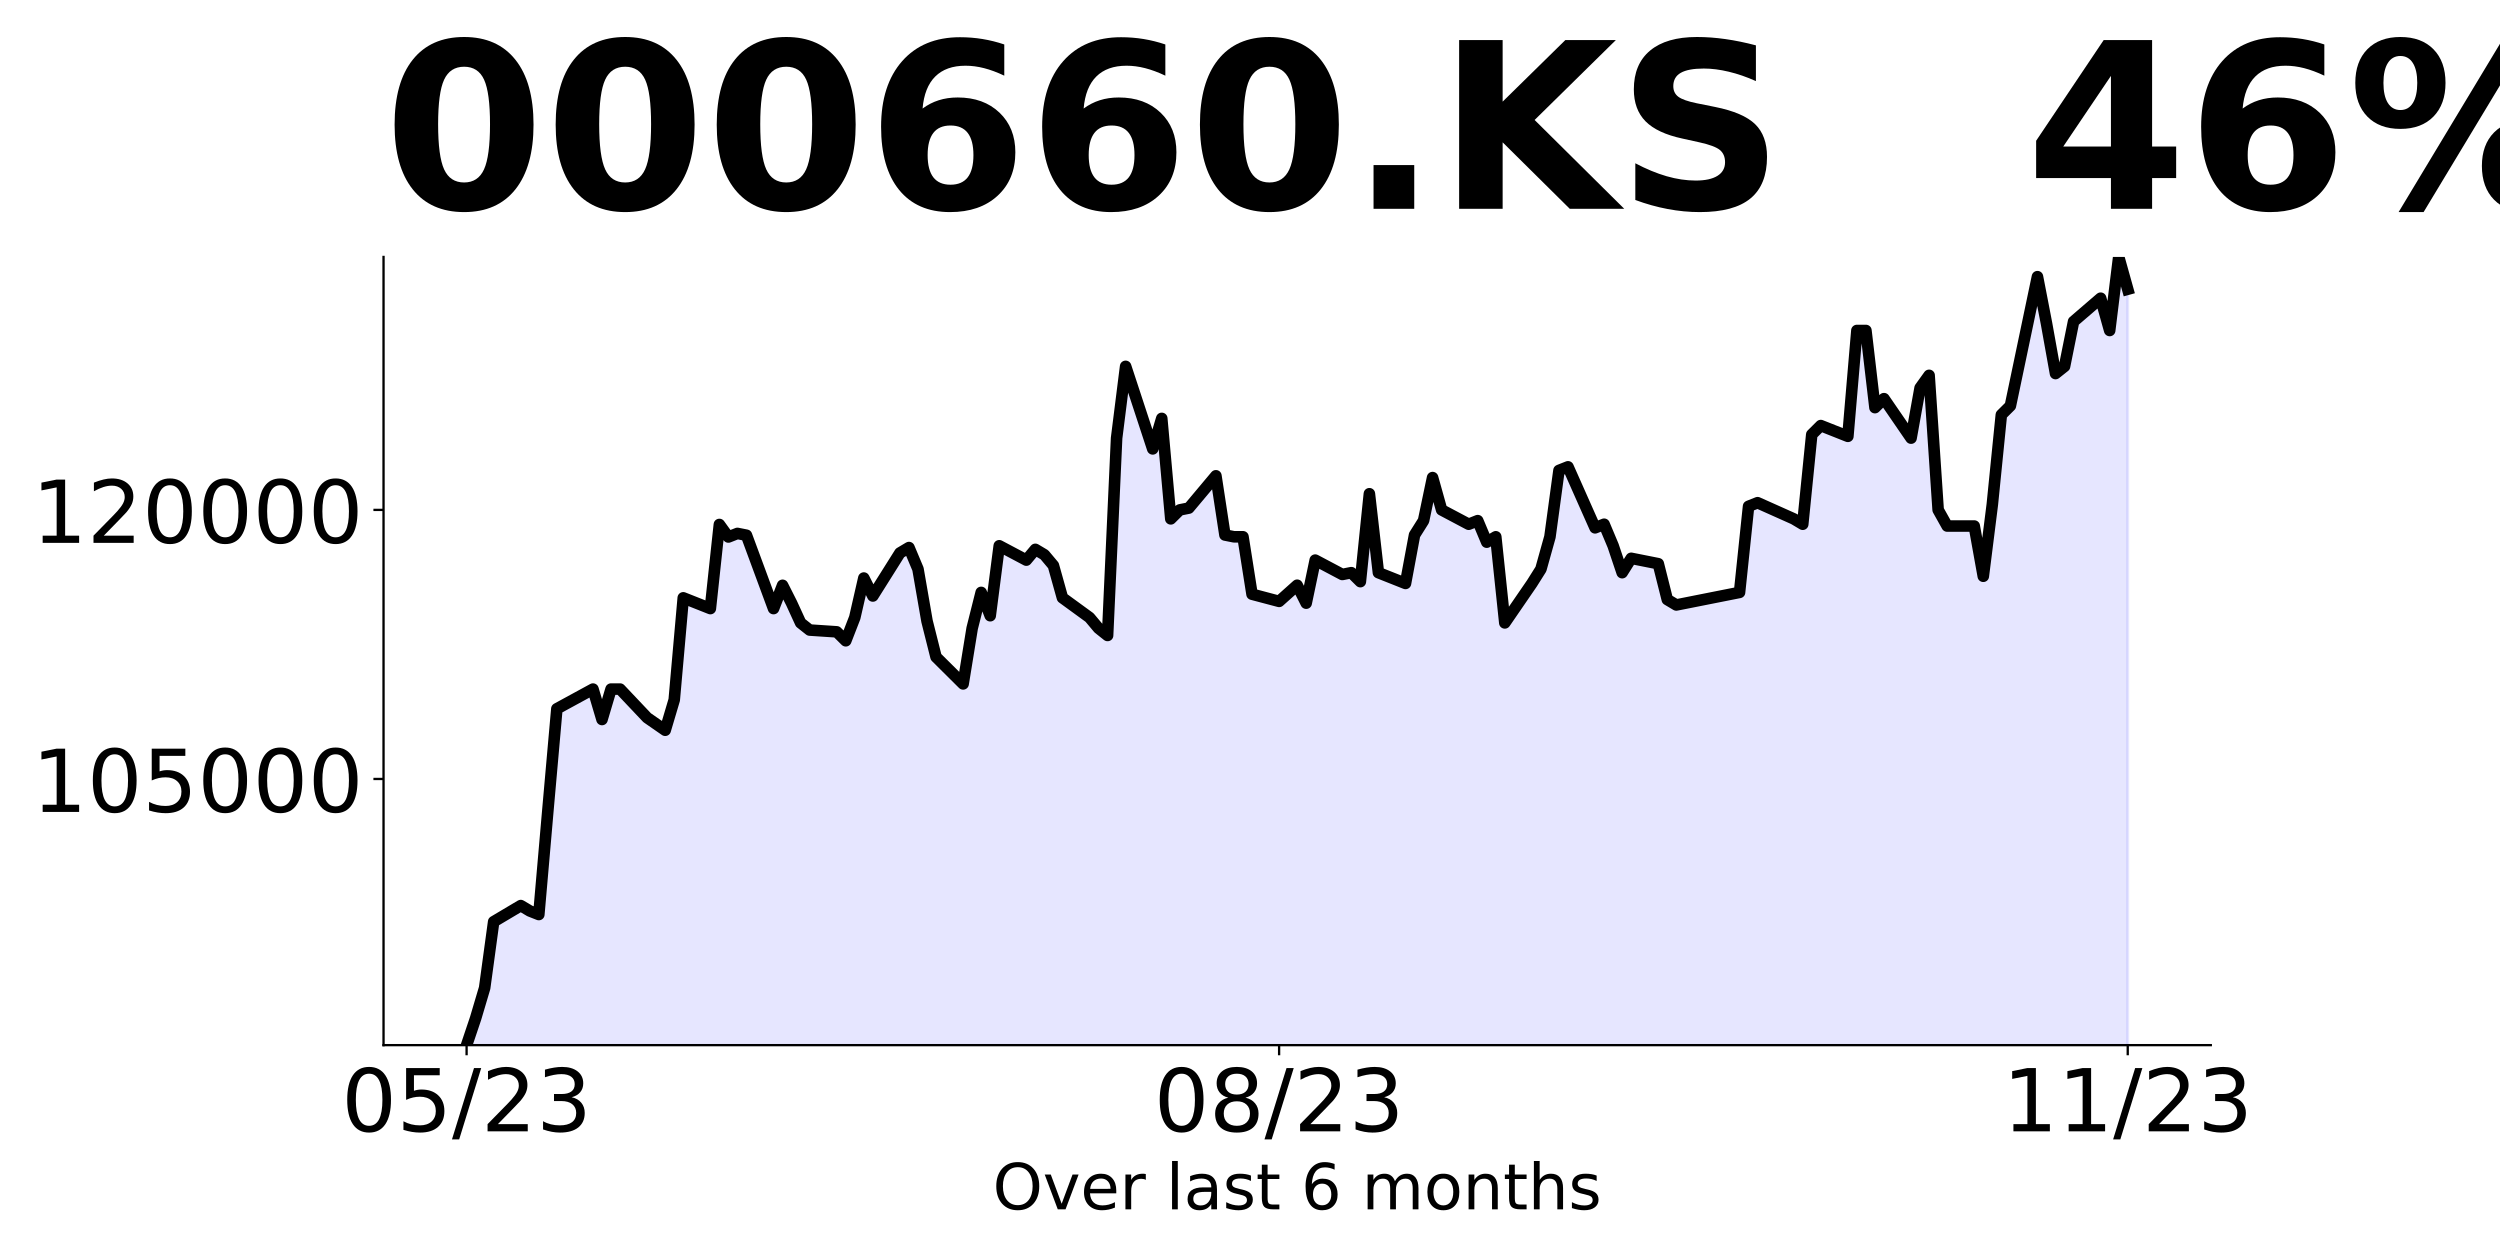
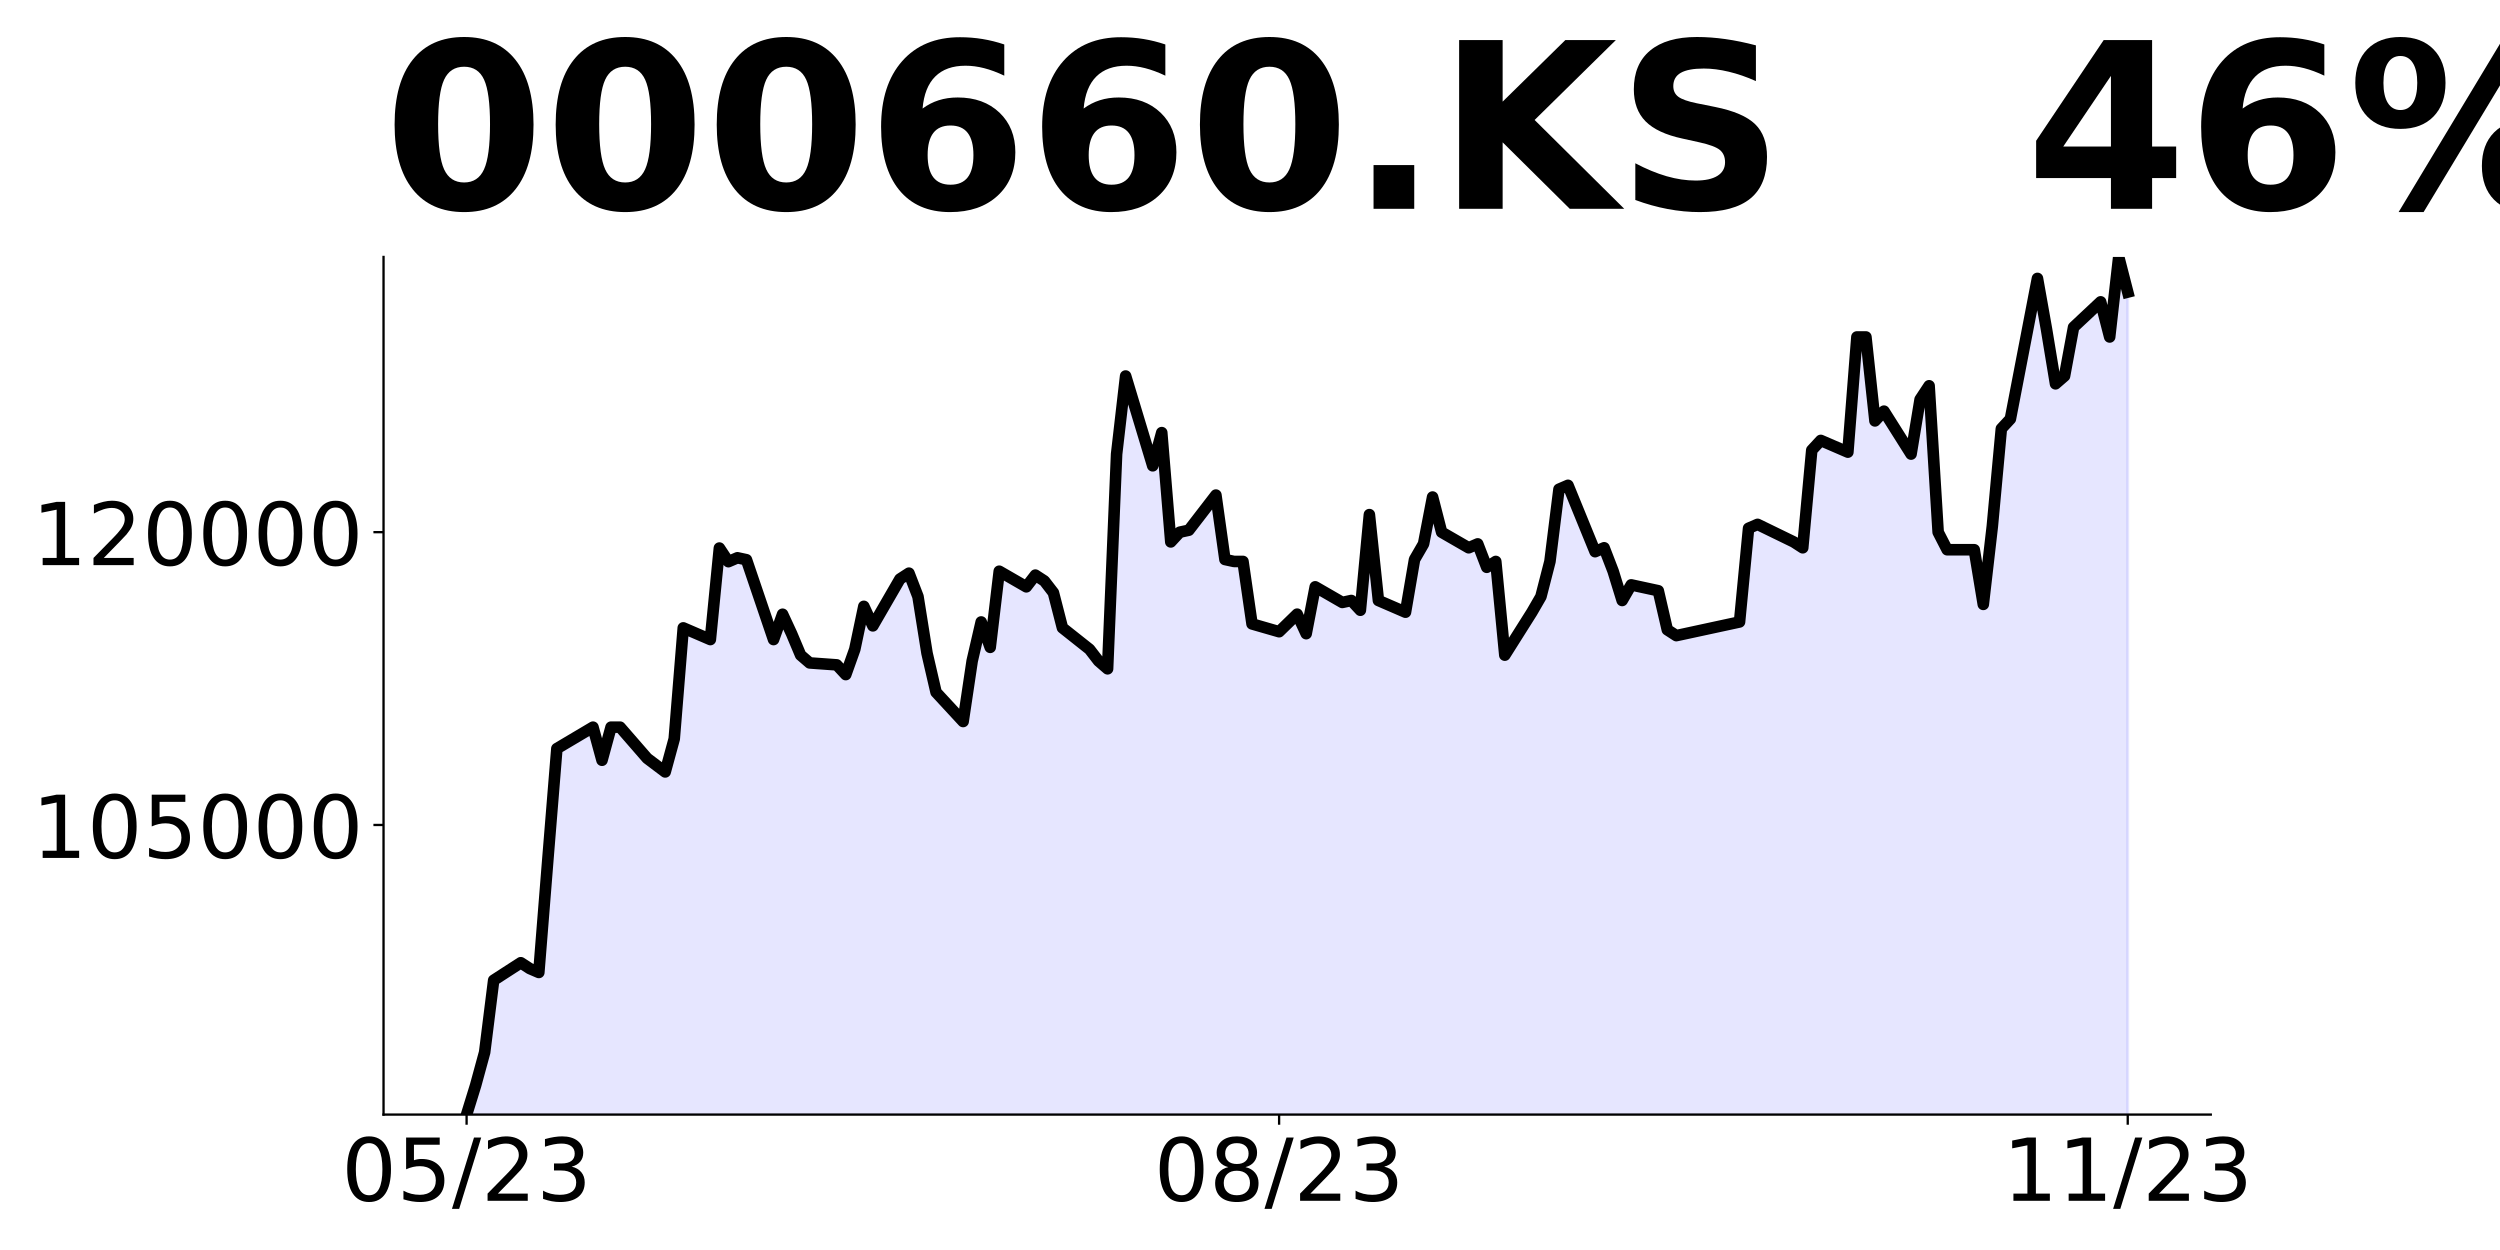
<svg xmlns="http://www.w3.org/2000/svg" xmlns:xlink="http://www.w3.org/1999/xlink" height="432pt" version="1.1" viewBox="0 0 864 432" width="864pt">
  <defs>
    <style type="text/css">
*{stroke-linecap:butt;stroke-linejoin:round;}
  </style>
  </defs>
  <g id="figure_1">
    <g id="patch_1">
      <path d="M 0 432  L 864 432  L 864 0  L 0 0  z " style="fill:none;" />
    </g>
    <g id="axes_1">
      <g id="patch_2">
-         <path d="M 132.55 361.2  L 764.05 361.2  L 764.05 88.8  L 132.55 88.8  z " style="fill:none;" />
+         <path d="M 132.55 385.2  L 764.05 385.2  L 764.05 88.8  L 132.55 88.8  z " style="fill:none;" />
      </g>
      <g id="PolyCollection_1">
-         <path clip-path="url(#p96bf4e3b7a)" d="M 161.255 920.186  L 161.255 361.2  L 164.375 351.925  L 167.495 341.413  L 170.615 318.534  L 179.975 312.969  L 183.095 314.824  L 186.215 316.061  L 189.335 280.196  L 192.455 244.951  L 204.935 238.149  L 208.055 248.661  L 211.175 238.149  L 214.296 238.149  L 223.656 248.042  L 229.896 252.371  L 233.016 241.859  L 236.136 206.613  L 245.496 210.323  L 248.616 181.261  L 251.736 185.589  L 254.856 184.353  L 257.976 184.971  L 267.337 210.323  L 270.457 202.285  L 273.577 208.468  L 276.697 215.27  L 279.817 217.743  L 289.177 218.362  L 292.297 221.453  L 295.417 213.415  L 298.537 199.775  L 301.657 205.975  L 311.017 191.096  L 314.137 189.236  L 317.258 196.676  L 320.378 214.655  L 323.498 227.054  L 332.858 236.354  L 335.978 217.135  L 339.098 204.735  L 342.218 212.795  L 345.338 188.616  L 354.698 193.576  L 357.818 189.856  L 360.938 191.716  L 364.058 195.436  L 367.178 206.595  L 376.539 213.415  L 379.659 217.135  L 382.779 219.615  L 385.899 151.417  L 389.019 126.618  L 398.379 155.137  L 401.499 144.598  L 404.619 179.316  L 407.739 176.216  L 410.859 175.596  L 420.219 164.437  L 423.34 184.896  L 426.46 185.516  L 429.58 185.516  L 432.7 205.355  L 442.06 207.835  L 448.3 202.255  L 451.42 208.455  L 454.54 193.576  L 463.9 198.536  L 467.02 197.916  L 470.14 201.015  L 473.26 170.637  L 476.381 197.916  L 485.741 201.635  L 488.861 184.896  L 491.981 179.936  L 495.101 165.057  L 498.221 176.216  L 507.581 181.176  L 510.701 179.936  L 513.821 187.376  L 516.941 185.516  L 520.061 215.275  L 529.422 201.635  L 532.542 196.676  L 535.662 185.516  L 538.782 162.577  L 541.902 161.337  L 551.262 182.416  L 554.382 181.176  L 557.502 188.616  L 560.622 197.916  L 563.742 192.956  L 573.102 194.816  L 576.222 207.215  L 579.342 209.075  L 601.183 204.735  L 604.303 174.976  L 607.423 173.737  L 619.903 179.316  L 623.023 181.176  L 626.143 150.178  L 629.263 147.078  L 638.624 150.797  L 641.744 114.219  L 644.864 114.219  L 647.984 140.878  L 651.104 137.778  L 660.464 151.417  L 663.584 134.058  L 666.704 129.718  L 669.824 176.216  L 672.944 181.796  L 682.304 181.796  L 685.425 199.156  L 688.545 174.357  L 691.665 143.358  L 694.785 140.258  L 704.145 95.62  L 707.265 111.739  L 710.385 129.098  L 713.505 126.618  L 716.625 111.119  L 725.985 103.059  L 729.105 114.219  L 732.225 88.8  L 735.345 99.96  L 735.345 920.186  L 735.345 920.186  L 732.225 920.186  L 729.105 920.186  L 725.985 920.186  L 716.625 920.186  L 713.505 920.186  L 710.385 920.186  L 707.265 920.186  L 704.145 920.186  L 694.785 920.186  L 691.665 920.186  L 688.545 920.186  L 685.425 920.186  L 682.304 920.186  L 672.944 920.186  L 669.824 920.186  L 666.704 920.186  L 663.584 920.186  L 660.464 920.186  L 651.104 920.186  L 647.984 920.186  L 644.864 920.186  L 641.744 920.186  L 638.624 920.186  L 629.263 920.186  L 626.143 920.186  L 623.023 920.186  L 619.903 920.186  L 607.423 920.186  L 604.303 920.186  L 601.183 920.186  L 579.342 920.186  L 576.222 920.186  L 573.102 920.186  L 563.742 920.186  L 560.622 920.186  L 557.502 920.186  L 554.382 920.186  L 551.262 920.186  L 541.902 920.186  L 538.782 920.186  L 535.662 920.186  L 532.542 920.186  L 529.422 920.186  L 520.061 920.186  L 516.941 920.186  L 513.821 920.186  L 510.701 920.186  L 507.581 920.186  L 498.221 920.186  L 495.101 920.186  L 491.981 920.186  L 488.861 920.186  L 485.741 920.186  L 476.381 920.186  L 473.26 920.186  L 470.14 920.186  L 467.02 920.186  L 463.9 920.186  L 454.54 920.186  L 451.42 920.186  L 448.3 920.186  L 442.06 920.186  L 432.7 920.186  L 429.58 920.186  L 426.46 920.186  L 423.34 920.186  L 420.219 920.186  L 410.859 920.186  L 407.739 920.186  L 404.619 920.186  L 401.499 920.186  L 398.379 920.186  L 389.019 920.186  L 385.899 920.186  L 382.779 920.186  L 379.659 920.186  L 376.539 920.186  L 367.178 920.186  L 364.058 920.186  L 360.938 920.186  L 357.818 920.186  L 354.698 920.186  L 345.338 920.186  L 342.218 920.186  L 339.098 920.186  L 335.978 920.186  L 332.858 920.186  L 323.498 920.186  L 320.378 920.186  L 317.258 920.186  L 314.137 920.186  L 311.017 920.186  L 301.657 920.186  L 298.537 920.186  L 295.417 920.186  L 292.297 920.186  L 289.177 920.186  L 279.817 920.186  L 276.697 920.186  L 273.577 920.186  L 270.457 920.186  L 267.337 920.186  L 257.976 920.186  L 254.856 920.186  L 251.736 920.186  L 248.616 920.186  L 245.496 920.186  L 236.136 920.186  L 233.016 920.186  L 229.896 920.186  L 223.656 920.186  L 214.296 920.186  L 211.175 920.186  L 208.055 920.186  L 204.935 920.186  L 192.455 920.186  L 189.335 920.186  L 186.215 920.186  L 183.095 920.186  L 179.975 920.186  L 170.615 920.186  L 167.495 920.186  L 164.375 920.186  L 161.255 920.186  z " style="fill:#0000ff;fill-opacity:0.1;stroke:#0000ff;stroke-opacity:0.1;" />
+         <path clip-path="url(#pfe291a1a64)" d="M 161.255 993.436  L 161.255 385.2  L 164.375 375.108  L 167.495 363.67  L 170.615 338.775  L 179.975 332.719  L 183.095 334.738  L 186.215 336.084  L 189.335 297.06  L 192.455 258.708  L 204.935 251.307  L 208.055 262.745  L 211.175 251.307  L 214.296 251.307  L 223.656 262.073  L 229.896 266.782  L 233.016 255.344  L 236.136 216.993  L 245.496 221.03  L 248.616 189.407  L 251.736 194.117  L 254.856 192.771  L 257.976 193.444  L 267.337 221.03  L 270.457 212.283  L 273.577 219.012  L 276.697 226.413  L 279.817 229.104  L 289.177 229.777  L 292.297 233.141  L 295.417 224.394  L 298.537 209.553  L 301.657 216.299  L 311.017 200.109  L 314.137 198.085  L 317.258 206.18  L 320.378 225.743  L 323.498 239.235  L 332.858 249.354  L 335.978 228.442  L 339.098 214.95  L 342.218 223.72  L 345.338 197.41  L 354.698 202.807  L 357.818 198.759  L 360.938 200.783  L 364.058 204.831  L 367.178 216.974  L 376.539 224.394  L 379.659 228.442  L 382.779 231.14  L 385.899 156.934  L 389.019 129.95  L 398.379 160.982  L 401.499 149.514  L 404.619 187.291  L 407.739 183.918  L 410.859 183.244  L 420.219 171.101  L 423.34 193.363  L 426.46 194.037  L 429.58 194.037  L 432.7 215.624  L 442.06 218.323  L 448.3 212.251  L 451.42 218.997  L 454.54 202.807  L 463.9 208.204  L 467.02 207.529  L 470.14 210.902  L 473.26 177.847  L 476.381 207.529  L 485.741 211.577  L 488.861 193.363  L 491.981 187.966  L 495.101 171.776  L 498.221 183.918  L 507.581 189.315  L 510.701 187.966  L 513.821 196.061  L 516.941 194.037  L 520.061 226.418  L 529.422 211.577  L 532.542 206.18  L 535.662 194.037  L 538.782 169.077  L 541.902 167.728  L 551.262 190.664  L 554.382 189.315  L 557.502 197.41  L 560.622 207.529  L 563.742 202.132  L 573.102 204.156  L 576.222 217.648  L 579.342 219.672  L 601.183 214.95  L 604.303 182.569  L 607.423 181.22  L 619.903 187.291  L 623.023 189.315  L 626.143 155.585  L 629.263 152.212  L 638.624 156.26  L 641.744 116.459  L 644.864 116.459  L 647.984 145.466  L 651.104 142.093  L 660.464 156.934  L 663.584 138.046  L 666.704 133.323  L 669.824 183.918  L 672.944 189.99  L 682.304 189.99  L 685.425 208.878  L 688.545 181.895  L 691.665 148.165  L 694.785 144.792  L 704.145 96.221  L 707.265 113.76  L 710.385 132.649  L 713.505 129.95  L 716.625 113.086  L 725.985 104.316  L 729.105 116.459  L 732.225 88.8  L 735.345 100.943  L 735.345 993.436  L 735.345 993.436  L 732.225 993.436  L 729.105 993.436  L 725.985 993.436  L 716.625 993.436  L 713.505 993.436  L 710.385 993.436  L 707.265 993.436  L 704.145 993.436  L 694.785 993.436  L 691.665 993.436  L 688.545 993.436  L 685.425 993.436  L 682.304 993.436  L 672.944 993.436  L 669.824 993.436  L 666.704 993.436  L 663.584 993.436  L 660.464 993.436  L 651.104 993.436  L 647.984 993.436  L 644.864 993.436  L 641.744 993.436  L 638.624 993.436  L 629.263 993.436  L 626.143 993.436  L 623.023 993.436  L 619.903 993.436  L 607.423 993.436  L 604.303 993.436  L 601.183 993.436  L 579.342 993.436  L 576.222 993.436  L 573.102 993.436  L 563.742 993.436  L 560.622 993.436  L 557.502 993.436  L 554.382 993.436  L 551.262 993.436  L 541.902 993.436  L 538.782 993.436  L 535.662 993.436  L 532.542 993.436  L 529.422 993.436  L 520.061 993.436  L 516.941 993.436  L 513.821 993.436  L 510.701 993.436  L 507.581 993.436  L 498.221 993.436  L 495.101 993.436  L 491.981 993.436  L 488.861 993.436  L 485.741 993.436  L 476.381 993.436  L 473.26 993.436  L 470.14 993.436  L 467.02 993.436  L 463.9 993.436  L 454.54 993.436  L 451.42 993.436  L 448.3 993.436  L 442.06 993.436  L 432.7 993.436  L 429.58 993.436  L 426.46 993.436  L 423.34 993.436  L 420.219 993.436  L 410.859 993.436  L 407.739 993.436  L 404.619 993.436  L 401.499 993.436  L 398.379 993.436  L 389.019 993.436  L 385.899 993.436  L 382.779 993.436  L 379.659 993.436  L 376.539 993.436  L 367.178 993.436  L 364.058 993.436  L 360.938 993.436  L 357.818 993.436  L 354.698 993.436  L 345.338 993.436  L 342.218 993.436  L 339.098 993.436  L 335.978 993.436  L 332.858 993.436  L 323.498 993.436  L 320.378 993.436  L 317.258 993.436  L 314.137 993.436  L 311.017 993.436  L 301.657 993.436  L 298.537 993.436  L 295.417 993.436  L 292.297 993.436  L 289.177 993.436  L 279.817 993.436  L 276.697 993.436  L 273.577 993.436  L 270.457 993.436  L 267.337 993.436  L 257.976 993.436  L 254.856 993.436  L 251.736 993.436  L 248.616 993.436  L 245.496 993.436  L 236.136 993.436  L 233.016 993.436  L 229.896 993.436  L 223.656 993.436  L 214.296 993.436  L 211.175 993.436  L 208.055 993.436  L 204.935 993.436  L 192.455 993.436  L 189.335 993.436  L 186.215 993.436  L 183.095 993.436  L 179.975 993.436  L 170.615 993.436  L 167.495 993.436  L 164.375 993.436  L 161.255 993.436  z " style="fill:#0000ff;fill-opacity:0.1;stroke:#0000ff;stroke-opacity:0.1;" />
      </g>
      <g id="matplotlib.axis_1">
        <g id="xtick_1">
          <g id="line2d_1">
            <defs>
-               <path d="M 0 0  L 0 3.5  " id="me52daafd26" style="stroke:#000000;stroke-width:0.8;" />
+               <path d="M 0 0  L 0 3.5  " id="m0295229614" style="stroke:#000000;stroke-width:0.8;" />
            </defs>
            <g>
-               <use style="stroke:#000000;stroke-width:0.8;" x="161.255" xlink:href="#me52daafd26" y="361.2" />
+               <use style="stroke:#000000;stroke-width:0.8;" x="161.255" xlink:href="#m0295229614" y="385.2" />
            </g>
          </g>
          <g id="text_1">
            <defs>
              <path d="M 31.781 66.406  Q 24.172 66.406 20.328 58.906  Q 16.5 51.422 16.5 36.375  Q 16.5 21.391 20.328 13.891  Q 24.172 6.391 31.781 6.391  Q 39.453 6.391 43.281 13.891  Q 47.125 21.391 47.125 36.375  Q 47.125 51.422 43.281 58.906  Q 39.453 66.406 31.781 66.406  z M 31.781 74.219  Q 44.047 74.219 50.516 64.516  Q 56.984 54.828 56.984 36.375  Q 56.984 17.969 50.516 8.266  Q 44.047 -1.422 31.781 -1.422  Q 19.531 -1.422 13.062 8.266  Q 6.594 17.969 6.594 36.375  Q 6.594 54.828 13.062 64.516  Q 19.531 74.219 31.781 74.219  z " id="DejaVuSans-48" />
              <path d="M 10.797 72.906  L 49.516 72.906  L 49.516 64.594  L 19.828 64.594  L 19.828 46.734  Q 21.969 47.469 24.109 47.828  Q 26.266 48.188 28.422 48.188  Q 40.625 48.188 47.75 41.5  Q 54.891 34.812 54.891 23.391  Q 54.891 11.625 47.562 5.094  Q 40.234 -1.422 26.906 -1.422  Q 22.312 -1.422 17.547 -0.641  Q 12.797 0.141 7.719 1.703  L 7.719 11.625  Q 12.109 9.234 16.797 8.062  Q 21.484 6.891 26.703 6.891  Q 35.156 6.891 40.078 11.328  Q 45.016 15.766 45.016 23.391  Q 45.016 31 40.078 35.438  Q 35.156 39.891 26.703 39.891  Q 22.75 39.891 18.812 39.016  Q 14.891 38.141 10.797 36.281  z " id="DejaVuSans-53" />
              <path d="M 25.391 72.906  L 33.688 72.906  L 8.297 -9.281  L 0 -9.281  z " id="DejaVuSans-47" />
              <path d="M 19.188 8.297  L 53.609 8.297  L 53.609 0  L 7.328 0  L 7.328 8.297  Q 12.938 14.109 22.625 23.891  Q 32.328 33.688 34.812 36.531  Q 39.547 41.844 41.422 45.531  Q 43.312 49.219 43.312 52.781  Q 43.312 58.594 39.234 62.25  Q 35.156 65.922 28.609 65.922  Q 23.969 65.922 18.812 64.312  Q 13.672 62.703 7.812 59.422  L 7.812 69.391  Q 13.766 71.781 18.938 73  Q 24.125 74.219 28.422 74.219  Q 39.75 74.219 46.484 68.547  Q 53.219 62.891 53.219 53.422  Q 53.219 48.922 51.531 44.891  Q 49.859 40.875 45.406 35.406  Q 44.188 33.984 37.641 27.219  Q 31.109 20.453 19.188 8.297  z " id="DejaVuSans-50" />
              <path d="M 40.578 39.312  Q 47.656 37.797 51.625 33  Q 55.609 28.219 55.609 21.188  Q 55.609 10.406 48.188 4.484  Q 40.766 -1.422 27.094 -1.422  Q 22.516 -1.422 17.656 -0.516  Q 12.797 0.391 7.625 2.203  L 7.625 11.719  Q 11.719 9.328 16.594 8.109  Q 21.484 6.891 26.812 6.891  Q 36.078 6.891 40.938 10.547  Q 45.797 14.203 45.797 21.188  Q 45.797 27.641 41.281 31.266  Q 36.766 34.906 28.719 34.906  L 20.219 34.906  L 20.219 43.016  L 29.109 43.016  Q 36.375 43.016 40.234 45.922  Q 44.094 48.828 44.094 54.297  Q 44.094 59.906 40.109 62.906  Q 36.141 65.922 28.719 65.922  Q 24.656 65.922 20.016 65.031  Q 15.375 64.156 9.812 62.312  L 9.812 71.094  Q 15.438 72.656 20.344 73.438  Q 25.25 74.219 29.594 74.219  Q 40.828 74.219 47.359 69.109  Q 53.906 64.016 53.906 55.328  Q 53.906 49.266 50.438 45.094  Q 46.969 40.922 40.578 39.312  z " id="DejaVuSans-51" />
            </defs>
-             <g transform="translate(118.0264 390.9953)scale(0.3 -0.3)">
+             <g transform="translate(118.0264 414.9953)scale(0.3 -0.3)">
              <use xlink:href="#DejaVuSans-48" />
              <use x="63.623" xlink:href="#DejaVuSans-53" />
              <use x="127.246" xlink:href="#DejaVuSans-47" />
              <use x="160.938" xlink:href="#DejaVuSans-50" />
              <use x="224.561" xlink:href="#DejaVuSans-51" />
            </g>
          </g>
        </g>
        <g id="xtick_2">
          <g id="line2d_2">
            <g>
-               <use style="stroke:#000000;stroke-width:0.8;" x="442.06" xlink:href="#me52daafd26" y="361.2" />
+               <use style="stroke:#000000;stroke-width:0.8;" x="442.06" xlink:href="#m0295229614" y="385.2" />
            </g>
          </g>
          <g id="text_2">
            <defs>
              <path d="M 31.781 34.625  Q 24.75 34.625 20.719 30.859  Q 16.703 27.094 16.703 20.516  Q 16.703 13.922 20.719 10.156  Q 24.75 6.391 31.781 6.391  Q 38.812 6.391 42.859 10.172  Q 46.922 13.969 46.922 20.516  Q 46.922 27.094 42.891 30.859  Q 38.875 34.625 31.781 34.625  z M 21.922 38.812  Q 15.578 40.375 12.031 44.719  Q 8.5 49.078 8.5 55.328  Q 8.5 64.062 14.719 69.141  Q 20.953 74.219 31.781 74.219  Q 42.672 74.219 48.875 69.141  Q 55.078 64.062 55.078 55.328  Q 55.078 49.078 51.531 44.719  Q 48 40.375 41.703 38.812  Q 48.828 37.156 52.797 32.312  Q 56.781 27.484 56.781 20.516  Q 56.781 9.906 50.312 4.234  Q 43.844 -1.422 31.781 -1.422  Q 19.734 -1.422 13.25 4.234  Q 6.781 9.906 6.781 20.516  Q 6.781 27.484 10.781 32.312  Q 14.797 37.156 21.922 38.812  z M 18.312 54.391  Q 18.312 48.734 21.844 45.562  Q 25.391 42.391 31.781 42.391  Q 38.141 42.391 41.719 45.562  Q 45.312 48.734 45.312 54.391  Q 45.312 60.062 41.719 63.234  Q 38.141 66.406 31.781 66.406  Q 25.391 66.406 21.844 63.234  Q 18.312 60.062 18.312 54.391  z " id="DejaVuSans-56" />
            </defs>
-             <g transform="translate(398.8318 390.9953)scale(0.3 -0.3)">
+             <g transform="translate(398.8318 414.9953)scale(0.3 -0.3)">
              <use xlink:href="#DejaVuSans-48" />
              <use x="63.623" xlink:href="#DejaVuSans-56" />
              <use x="127.246" xlink:href="#DejaVuSans-47" />
              <use x="160.938" xlink:href="#DejaVuSans-50" />
              <use x="224.561" xlink:href="#DejaVuSans-51" />
            </g>
          </g>
        </g>
        <g id="xtick_3">
          <g id="line2d_3">
            <g>
-               <use style="stroke:#000000;stroke-width:0.8;" x="735.345" xlink:href="#me52daafd26" y="361.2" />
+               <use style="stroke:#000000;stroke-width:0.8;" x="735.345" xlink:href="#m0295229614" y="385.2" />
            </g>
          </g>
          <g id="text_3">
            <defs>
              <path d="M 12.406 8.297  L 28.516 8.297  L 28.516 63.922  L 10.984 60.406  L 10.984 69.391  L 28.422 72.906  L 38.281 72.906  L 38.281 8.297  L 54.391 8.297  L 54.391 0  L 12.406 0  z " id="DejaVuSans-49" />
            </defs>
-             <g transform="translate(692.1173 390.9953)scale(0.3 -0.3)">
+             <g transform="translate(692.1173 414.9953)scale(0.3 -0.3)">
              <use xlink:href="#DejaVuSans-49" />
              <use x="63.623" xlink:href="#DejaVuSans-49" />
              <use x="127.246" xlink:href="#DejaVuSans-47" />
              <use x="160.938" xlink:href="#DejaVuSans-50" />
              <use x="224.561" xlink:href="#DejaVuSans-51" />
            </g>
          </g>
        </g>
-         <g id="text_4">
-           <defs>
-             <path d="M 39.406 66.219  Q 28.656 66.219 22.328 58.203  Q 16.016 50.203 16.016 36.375  Q 16.016 22.609 22.328 14.594  Q 28.656 6.594 39.406 6.594  Q 50.141 6.594 56.422 14.594  Q 62.703 22.609 62.703 36.375  Q 62.703 50.203 56.422 58.203  Q 50.141 66.219 39.406 66.219  z M 39.406 74.219  Q 54.734 74.219 63.906 63.938  Q 73.094 53.656 73.094 36.375  Q 73.094 19.141 63.906 8.859  Q 54.734 -1.422 39.406 -1.422  Q 24.031 -1.422 14.812 8.828  Q 5.609 19.094 5.609 36.375  Q 5.609 53.656 14.812 63.938  Q 24.031 74.219 39.406 74.219  z " id="DejaVuSans-79" />
-             <path d="M 2.984 54.688  L 12.5 54.688  L 29.594 8.797  L 46.688 54.688  L 56.203 54.688  L 35.688 0  L 23.484 0  z " id="DejaVuSans-118" />
-             <path d="M 56.203 29.594  L 56.203 25.203  L 14.891 25.203  Q 15.484 15.922 20.484 11.062  Q 25.484 6.203 34.422 6.203  Q 39.594 6.203 44.453 7.469  Q 49.312 8.734 54.109 11.281  L 54.109 2.781  Q 49.266 0.734 44.188 -0.344  Q 39.109 -1.422 33.891 -1.422  Q 20.797 -1.422 13.156 6.188  Q 5.516 13.812 5.516 26.812  Q 5.516 40.234 12.766 48.109  Q 20.016 56 32.328 56  Q 43.359 56 49.781 48.891  Q 56.203 41.797 56.203 29.594  z M 47.219 32.234  Q 47.125 39.594 43.094 43.984  Q 39.062 48.391 32.422 48.391  Q 24.906 48.391 20.391 44.141  Q 15.875 39.891 15.188 32.172  z " id="DejaVuSans-101" />
-             <path d="M 41.109 46.297  Q 39.594 47.172 37.812 47.578  Q 36.031 48 33.891 48  Q 26.266 48 22.188 43.047  Q 18.109 38.094 18.109 28.812  L 18.109 0  L 9.078 0  L 9.078 54.688  L 18.109 54.688  L 18.109 46.188  Q 20.953 51.172 25.484 53.578  Q 30.031 56 36.531 56  Q 37.453 56 38.578 55.875  Q 39.703 55.766 41.062 55.516  z " id="DejaVuSans-114" />
-             <path id="DejaVuSans-32" />
-             <path d="M 9.422 75.984  L 18.406 75.984  L 18.406 0  L 9.422 0  z " id="DejaVuSans-108" />
-             <path d="M 34.281 27.484  Q 23.391 27.484 19.188 25  Q 14.984 22.516 14.984 16.5  Q 14.984 11.719 18.141 8.906  Q 21.297 6.109 26.703 6.109  Q 34.188 6.109 38.703 11.406  Q 43.219 16.703 43.219 25.484  L 43.219 27.484  z M 52.203 31.203  L 52.203 0  L 43.219 0  L 43.219 8.297  Q 40.141 3.328 35.547 0.953  Q 30.953 -1.422 24.312 -1.422  Q 15.922 -1.422 10.953 3.297  Q 6 8.016 6 15.922  Q 6 25.141 12.172 29.828  Q 18.359 34.516 30.609 34.516  L 43.219 34.516  L 43.219 35.406  Q 43.219 41.609 39.141 45  Q 35.062 48.391 27.688 48.391  Q 23 48.391 18.547 47.266  Q 14.109 46.141 10.016 43.891  L 10.016 52.203  Q 14.938 54.109 19.578 55.047  Q 24.219 56 28.609 56  Q 40.484 56 46.344 49.844  Q 52.203 43.703 52.203 31.203  z " id="DejaVuSans-97" />
-             <path d="M 44.281 53.078  L 44.281 44.578  Q 40.484 46.531 36.375 47.5  Q 32.281 48.484 27.875 48.484  Q 21.188 48.484 17.844 46.438  Q 14.5 44.391 14.5 40.281  Q 14.5 37.156 16.891 35.375  Q 19.281 33.594 26.516 31.984  L 29.594 31.297  Q 39.156 29.25 43.188 25.516  Q 47.219 21.781 47.219 15.094  Q 47.219 7.469 41.188 3.016  Q 35.156 -1.422 24.609 -1.422  Q 20.219 -1.422 15.453 -0.562  Q 10.688 0.297 5.422 2  L 5.422 11.281  Q 10.406 8.688 15.234 7.391  Q 20.062 6.109 24.812 6.109  Q 31.156 6.109 34.562 8.281  Q 37.984 10.453 37.984 14.406  Q 37.984 18.062 35.516 20.016  Q 33.062 21.969 24.703 23.781  L 21.578 24.516  Q 13.234 26.266 9.516 29.906  Q 5.812 33.547 5.812 39.891  Q 5.812 47.609 11.281 51.797  Q 16.75 56 26.812 56  Q 31.781 56 36.172 55.266  Q 40.578 54.547 44.281 53.078  z " id="DejaVuSans-115" />
-             <path d="M 18.312 70.219  L 18.312 54.688  L 36.812 54.688  L 36.812 47.703  L 18.312 47.703  L 18.312 18.016  Q 18.312 11.328 20.141 9.422  Q 21.969 7.516 27.594 7.516  L 36.812 7.516  L 36.812 0  L 27.594 0  Q 17.188 0 13.234 3.875  Q 9.281 7.766 9.281 18.016  L 9.281 47.703  L 2.688 47.703  L 2.688 54.688  L 9.281 54.688  L 9.281 70.219  z " id="DejaVuSans-116" />
-             <path d="M 33.016 40.375  Q 26.375 40.375 22.484 35.828  Q 18.609 31.297 18.609 23.391  Q 18.609 15.531 22.484 10.953  Q 26.375 6.391 33.016 6.391  Q 39.656 6.391 43.531 10.953  Q 47.406 15.531 47.406 23.391  Q 47.406 31.297 43.531 35.828  Q 39.656 40.375 33.016 40.375  z M 52.594 71.297  L 52.594 62.312  Q 48.875 64.062 45.094 64.984  Q 41.312 65.922 37.594 65.922  Q 27.828 65.922 22.672 59.328  Q 17.531 52.734 16.797 39.406  Q 19.672 43.656 24.016 45.922  Q 28.375 48.188 33.594 48.188  Q 44.578 48.188 50.953 41.516  Q 57.328 34.859 57.328 23.391  Q 57.328 12.156 50.688 5.359  Q 44.047 -1.422 33.016 -1.422  Q 20.359 -1.422 13.672 8.266  Q 6.984 17.969 6.984 36.375  Q 6.984 53.656 15.188 63.938  Q 23.391 74.219 37.203 74.219  Q 40.922 74.219 44.703 73.484  Q 48.484 72.75 52.594 71.297  z " id="DejaVuSans-54" />
-             <path d="M 52 44.188  Q 55.375 50.25 60.062 53.125  Q 64.75 56 71.094 56  Q 79.641 56 84.281 50.016  Q 88.922 44.047 88.922 33.016  L 88.922 0  L 79.891 0  L 79.891 32.719  Q 79.891 40.578 77.094 44.375  Q 74.312 48.188 68.609 48.188  Q 61.625 48.188 57.562 43.547  Q 53.516 38.922 53.516 30.906  L 53.516 0  L 44.484 0  L 44.484 32.719  Q 44.484 40.625 41.703 44.406  Q 38.922 48.188 33.109 48.188  Q 26.219 48.188 22.156 43.531  Q 18.109 38.875 18.109 30.906  L 18.109 0  L 9.078 0  L 9.078 54.688  L 18.109 54.688  L 18.109 46.188  Q 21.188 51.219 25.484 53.609  Q 29.781 56 35.688 56  Q 41.656 56 45.828 52.969  Q 50 49.953 52 44.188  z " id="DejaVuSans-109" />
-             <path d="M 30.609 48.391  Q 23.391 48.391 19.188 42.75  Q 14.984 37.109 14.984 27.297  Q 14.984 17.484 19.156 11.844  Q 23.344 6.203 30.609 6.203  Q 37.797 6.203 41.984 11.859  Q 46.188 17.531 46.188 27.297  Q 46.188 37.016 41.984 42.703  Q 37.797 48.391 30.609 48.391  z M 30.609 56  Q 42.328 56 49.016 48.375  Q 55.719 40.766 55.719 27.297  Q 55.719 13.875 49.016 6.219  Q 42.328 -1.422 30.609 -1.422  Q 18.844 -1.422 12.172 6.219  Q 5.516 13.875 5.516 27.297  Q 5.516 40.766 12.172 48.375  Q 18.844 56 30.609 56  z " id="DejaVuSans-111" />
-             <path d="M 54.891 33.016  L 54.891 0  L 45.906 0  L 45.906 32.719  Q 45.906 40.484 42.875 44.328  Q 39.844 48.188 33.797 48.188  Q 26.516 48.188 22.312 43.547  Q 18.109 38.922 18.109 30.906  L 18.109 0  L 9.078 0  L 9.078 54.688  L 18.109 54.688  L 18.109 46.188  Q 21.344 51.125 25.703 53.562  Q 30.078 56 35.797 56  Q 45.219 56 50.047 50.172  Q 54.891 44.344 54.891 33.016  z " id="DejaVuSans-110" />
-             <path d="M 54.891 33.016  L 54.891 0  L 45.906 0  L 45.906 32.719  Q 45.906 40.484 42.875 44.328  Q 39.844 48.188 33.797 48.188  Q 26.516 48.188 22.312 43.547  Q 18.109 38.922 18.109 30.906  L 18.109 0  L 9.078 0  L 9.078 75.984  L 18.109 75.984  L 18.109 46.188  Q 21.344 51.125 25.703 53.562  Q 30.078 56 35.797 56  Q 45.219 56 50.047 50.172  Q 54.891 44.344 54.891 33.016  z " id="DejaVuSans-104" />
-           </defs>
-           <g transform="translate(343.0833 417.9509)scale(0.22 -0.22)">
-             <use xlink:href="#DejaVuSans-79" />
-             <use x="78.711" xlink:href="#DejaVuSans-118" />
-             <use x="137.891" xlink:href="#DejaVuSans-101" />
-             <use x="199.414" xlink:href="#DejaVuSans-114" />
-             <use x="240.527" xlink:href="#DejaVuSans-32" />
-             <use x="272.314" xlink:href="#DejaVuSans-108" />
-             <use x="300.098" xlink:href="#DejaVuSans-97" />
-             <use x="361.377" xlink:href="#DejaVuSans-115" />
-             <use x="413.477" xlink:href="#DejaVuSans-116" />
-             <use x="452.686" xlink:href="#DejaVuSans-32" />
-             <use x="484.473" xlink:href="#DejaVuSans-54" />
-             <use x="548.096" xlink:href="#DejaVuSans-32" />
-             <use x="579.883" xlink:href="#DejaVuSans-109" />
-             <use x="677.295" xlink:href="#DejaVuSans-111" />
-             <use x="738.477" xlink:href="#DejaVuSans-110" />
-             <use x="801.855" xlink:href="#DejaVuSans-116" />
-             <use x="841.064" xlink:href="#DejaVuSans-104" />
-             <use x="904.443" xlink:href="#DejaVuSans-115" />
-           </g>
-         </g>
      </g>
      <g id="matplotlib.axis_2">
        <g id="ytick_1">
          <g id="line2d_4">
            <defs>
-               <path d="M 0 0  L -3.5 0  " id="m7493bc1e04" style="stroke:#000000;stroke-width:0.8;" />
+               <path d="M 0 0  L -3.5 0  " id="m8179d68c9a" style="stroke:#000000;stroke-width:0.8;" />
            </defs>
            <g>
-               <use style="stroke:#000000;stroke-width:0.8;" x="132.55" xlink:href="#m7493bc1e04" y="269.213" />
+               <use style="stroke:#000000;stroke-width:0.8;" x="132.55" xlink:href="#m8179d68c9a" y="285.108" />
            </g>
          </g>
-           <g id="text_5">
-             <g transform="translate(11.025 280.6103)scale(0.3 -0.3)">
+           <g id="text_4">
+             <g transform="translate(11.025 296.5057)scale(0.3 -0.3)">
              <use xlink:href="#DejaVuSans-49" />
              <use x="63.623" xlink:href="#DejaVuSans-48" />
              <use x="127.246" xlink:href="#DejaVuSans-53" />
              <use x="190.869" xlink:href="#DejaVuSans-48" />
              <use x="254.492" xlink:href="#DejaVuSans-48" />
              <use x="318.115" xlink:href="#DejaVuSans-48" />
            </g>
          </g>
        </g>
        <g id="ytick_2">
          <g id="line2d_5">
            <g>
-               <use style="stroke:#000000;stroke-width:0.8;" x="132.55" xlink:href="#m7493bc1e04" y="176.216" />
+               <use style="stroke:#000000;stroke-width:0.8;" x="132.55" xlink:href="#m8179d68c9a" y="183.918" />
            </g>
          </g>
-           <g id="text_6">
-             <g transform="translate(11.025 187.6141)scale(0.3 -0.3)">
+           <g id="text_5">
+             <g transform="translate(11.025 195.316)scale(0.3 -0.3)">
              <use xlink:href="#DejaVuSans-49" />
              <use x="63.623" xlink:href="#DejaVuSans-50" />
              <use x="127.246" xlink:href="#DejaVuSans-48" />
              <use x="190.869" xlink:href="#DejaVuSans-48" />
              <use x="254.492" xlink:href="#DejaVuSans-48" />
              <use x="318.115" xlink:href="#DejaVuSans-48" />
            </g>
          </g>
        </g>
      </g>
      <g id="line2d_6">
-         <path clip-path="url(#p96bf4e3b7a)" d="M 161.255 361.2  L 164.375 351.925  L 167.495 341.413  L 170.615 318.534  L 179.975 312.969  L 183.095 314.824  L 186.215 316.061  L 189.335 280.196  L 192.455 244.951  L 204.935 238.149  L 208.055 248.661  L 211.175 238.149  L 214.296 238.149  L 223.656 248.042  L 229.896 252.371  L 233.016 241.859  L 236.136 206.613  L 245.496 210.323  L 248.616 181.261  L 251.736 185.589  L 254.856 184.353  L 257.976 184.971  L 267.337 210.323  L 270.457 202.285  L 273.577 208.468  L 276.697 215.27  L 279.817 217.743  L 289.177 218.362  L 292.297 221.453  L 295.417 213.415  L 298.537 199.775  L 301.657 205.975  L 311.017 191.096  L 314.137 189.236  L 317.258 196.676  L 320.378 214.655  L 323.498 227.054  L 332.858 236.354  L 335.978 217.135  L 339.098 204.735  L 342.218 212.795  L 345.338 188.616  L 354.698 193.576  L 357.818 189.856  L 360.938 191.716  L 364.058 195.436  L 367.178 206.595  L 376.539 213.415  L 379.659 217.135  L 382.779 219.615  L 385.899 151.417  L 389.019 126.618  L 398.379 155.137  L 401.499 144.598  L 404.619 179.316  L 407.739 176.216  L 410.859 175.596  L 420.219 164.437  L 423.34 184.896  L 426.46 185.516  L 429.58 185.516  L 432.7 205.355  L 442.06 207.835  L 448.3 202.255  L 451.42 208.455  L 454.54 193.576  L 463.9 198.536  L 467.02 197.916  L 470.14 201.015  L 473.26 170.637  L 476.381 197.916  L 485.741 201.635  L 488.861 184.896  L 491.981 179.936  L 495.101 165.057  L 498.221 176.216  L 507.581 181.176  L 510.701 179.936  L 513.821 187.376  L 516.941 185.516  L 520.061 215.275  L 529.422 201.635  L 532.542 196.676  L 535.662 185.516  L 538.782 162.577  L 541.902 161.337  L 551.262 182.416  L 554.382 181.176  L 557.502 188.616  L 560.622 197.916  L 563.742 192.956  L 573.102 194.816  L 576.222 207.215  L 579.342 209.075  L 601.183 204.735  L 604.303 174.976  L 607.423 173.737  L 619.903 179.316  L 623.023 181.176  L 626.143 150.178  L 629.263 147.078  L 638.624 150.797  L 641.744 114.219  L 644.864 114.219  L 647.984 140.878  L 651.104 137.778  L 660.464 151.417  L 663.584 134.058  L 666.704 129.718  L 669.824 176.216  L 672.944 181.796  L 682.304 181.796  L 685.425 199.156  L 688.545 174.357  L 691.665 143.358  L 694.785 140.258  L 704.145 95.62  L 707.265 111.739  L 710.385 129.098  L 713.505 126.618  L 716.625 111.119  L 725.985 103.059  L 729.105 114.219  L 732.225 88.8  L 735.345 99.96  " style="fill:none;stroke:#000000;stroke-linecap:square;stroke-width:4;" />
+         <path clip-path="url(#pfe291a1a64)" d="M 161.255 385.2  L 164.375 375.108  L 167.495 363.67  L 170.615 338.775  L 179.975 332.719  L 183.095 334.738  L 186.215 336.084  L 189.335 297.06  L 192.455 258.708  L 204.935 251.307  L 208.055 262.745  L 211.175 251.307  L 214.296 251.307  L 223.656 262.073  L 229.896 266.782  L 233.016 255.344  L 236.136 216.993  L 245.496 221.03  L 248.616 189.407  L 251.736 194.117  L 254.856 192.771  L 257.976 193.444  L 267.337 221.03  L 270.457 212.283  L 273.577 219.012  L 276.697 226.413  L 279.817 229.104  L 289.177 229.777  L 292.297 233.141  L 295.417 224.394  L 298.537 209.553  L 301.657 216.299  L 311.017 200.109  L 314.137 198.085  L 317.258 206.18  L 320.378 225.743  L 323.498 239.235  L 332.858 249.354  L 335.978 228.442  L 339.098 214.95  L 342.218 223.72  L 345.338 197.41  L 354.698 202.807  L 357.818 198.759  L 360.938 200.783  L 364.058 204.831  L 367.178 216.974  L 376.539 224.394  L 379.659 228.442  L 382.779 231.14  L 385.899 156.934  L 389.019 129.95  L 398.379 160.982  L 401.499 149.514  L 404.619 187.291  L 407.739 183.918  L 410.859 183.244  L 420.219 171.101  L 423.34 193.363  L 426.46 194.037  L 429.58 194.037  L 432.7 215.624  L 442.06 218.323  L 448.3 212.251  L 451.42 218.997  L 454.54 202.807  L 463.9 208.204  L 467.02 207.529  L 470.14 210.902  L 473.26 177.847  L 476.381 207.529  L 485.741 211.577  L 488.861 193.363  L 491.981 187.966  L 495.101 171.776  L 498.221 183.918  L 507.581 189.315  L 510.701 187.966  L 513.821 196.061  L 516.941 194.037  L 520.061 226.418  L 529.422 211.577  L 532.542 206.18  L 535.662 194.037  L 538.782 169.077  L 541.902 167.728  L 551.262 190.664  L 554.382 189.315  L 557.502 197.41  L 560.622 207.529  L 563.742 202.132  L 573.102 204.156  L 576.222 217.648  L 579.342 219.672  L 601.183 214.95  L 604.303 182.569  L 607.423 181.22  L 619.903 187.291  L 623.023 189.315  L 626.143 155.585  L 629.263 152.212  L 638.624 156.26  L 641.744 116.459  L 644.864 116.459  L 647.984 145.466  L 651.104 142.093  L 660.464 156.934  L 663.584 138.046  L 666.704 133.323  L 669.824 183.918  L 672.944 189.99  L 682.304 189.99  L 685.425 208.878  L 688.545 181.895  L 691.665 148.165  L 694.785 144.792  L 704.145 96.221  L 707.265 113.76  L 710.385 132.649  L 713.505 129.95  L 716.625 113.086  L 725.985 104.316  L 729.105 116.459  L 732.225 88.8  L 735.345 100.943  " style="fill:none;stroke:#000000;stroke-linecap:square;stroke-width:4;" />
      </g>
      <g id="patch_3">
-         <path d="M 132.55 361.2  L 132.55 88.8  " style="fill:none;stroke:#000000;stroke-linecap:square;stroke-linejoin:miter;stroke-width:0.8;" />
+         <path d="M 132.55 385.2  L 132.55 88.8  " style="fill:none;stroke:#000000;stroke-linecap:square;stroke-linejoin:miter;stroke-width:0.8;" />
      </g>
      <g id="patch_4">
-         <path d="M 132.55 361.2  L 764.05 361.2  " style="fill:none;stroke:#000000;stroke-linecap:square;stroke-linejoin:miter;stroke-width:0.8;" />
+         <path d="M 132.55 385.2  L 764.05 385.2  " style="fill:none;stroke:#000000;stroke-linecap:square;stroke-linejoin:miter;stroke-width:0.8;" />
      </g>
-       <g id="text_7">
+       <g id="text_6">
        <defs>
          <path d="M 46 36.531  Q 46 50.203 43.438 55.781  Q 40.875 61.375 34.812 61.375  Q 28.766 61.375 26.172 55.781  Q 23.578 50.203 23.578 36.531  Q 23.578 22.703 26.172 17.031  Q 28.766 11.375 34.812 11.375  Q 40.828 11.375 43.406 17.031  Q 46 22.703 46 36.531  z M 64.797 36.375  Q 64.797 18.266 56.984 8.422  Q 49.172 -1.422 34.812 -1.422  Q 20.406 -1.422 12.594 8.422  Q 4.781 18.266 4.781 36.375  Q 4.781 54.547 12.594 64.375  Q 20.406 74.219 34.812 74.219  Q 49.172 74.219 56.984 64.375  Q 64.797 54.547 64.797 36.375  z " id="DejaVuSans-Bold-48" />
          <path d="M 36.188 35.984  Q 31.25 35.984 28.781 32.781  Q 26.312 29.594 26.312 23.188  Q 26.312 16.797 28.781 13.594  Q 31.25 10.406 36.188 10.406  Q 41.156 10.406 43.625 13.594  Q 46.094 16.797 46.094 23.188  Q 46.094 29.594 43.625 32.781  Q 41.156 35.984 36.188 35.984  z M 59.422 71  L 59.422 57.516  Q 54.781 59.719 50.672 60.766  Q 46.578 61.812 42.672 61.812  Q 34.281 61.812 29.594 57.141  Q 24.906 52.484 24.125 43.312  Q 27.344 45.703 31.094 46.891  Q 34.859 48.094 39.312 48.094  Q 50.484 48.094 57.344 41.547  Q 64.203 35.016 64.203 24.422  Q 64.203 12.703 56.531 5.641  Q 48.875 -1.422 35.984 -1.422  Q 21.781 -1.422 13.984 8.172  Q 6.203 17.781 6.203 35.406  Q 6.203 53.469 15.312 63.797  Q 24.422 74.125 40.281 74.125  Q 45.312 74.125 50.047 73.344  Q 54.781 72.562 59.422 71  z " id="DejaVuSans-Bold-54" />
          <path d="M 10.203 18.891  L 27.781 18.891  L 27.781 0  L 10.203 0  z " id="DejaVuSans-Bold-46" />
          <path d="M 9.188 72.906  L 27.984 72.906  L 27.984 46.297  L 55.078 72.906  L 76.906 72.906  L 41.797 38.375  L 80.516 0  L 56.984 0  L 27.984 28.719  L 27.984 0  L 9.188 0  z " id="DejaVuSans-Bold-75" />
          <path d="M 59.906 70.609  L 59.906 55.172  Q 53.906 57.859 48.188 59.219  Q 42.484 60.594 37.406 60.594  Q 30.672 60.594 27.438 58.734  Q 24.219 56.891 24.219 52.984  Q 24.219 50.047 26.391 48.406  Q 28.562 46.781 34.281 45.609  L 42.281 44  Q 54.438 41.547 59.562 36.562  Q 64.703 31.594 64.703 22.406  Q 64.703 10.359 57.547 4.469  Q 50.391 -1.422 35.688 -1.422  Q 28.766 -1.422 21.781 -0.094  Q 14.797 1.219 7.812 3.812  L 7.812 19.672  Q 14.797 15.969 21.312 14.078  Q 27.828 12.203 33.891 12.203  Q 40.047 12.203 43.312 14.25  Q 46.578 16.312 46.578 20.125  Q 46.578 23.531 44.359 25.391  Q 42.141 27.25 35.5 28.719  L 28.219 30.328  Q 17.281 32.672 12.219 37.797  Q 7.172 42.922 7.172 51.609  Q 7.172 62.5 14.203 68.359  Q 21.234 74.219 34.422 74.219  Q 40.438 74.219 46.781 73.312  Q 53.125 72.406 59.906 70.609  z " id="DejaVuSans-Bold-83" />
          <path id="DejaVuSans-Bold-32" />
          <path d="M 36.812 57.422  L 16.219 26.906  L 36.812 26.906  z M 33.688 72.906  L 54.594 72.906  L 54.594 26.906  L 64.984 26.906  L 64.984 13.281  L 54.594 13.281  L 54.594 0  L 36.812 0  L 36.812 13.281  L 4.5 13.281  L 4.5 29.391  z " id="DejaVuSans-Bold-52" />
          <path d="M 77.484 30.078  Q 74.031 30.078 72.125 27.078  Q 70.219 24.078 70.219 18.5  Q 70.219 12.891 72.094 9.891  Q 73.969 6.891 77.484 6.891  Q 81 6.891 82.859 9.891  Q 84.719 12.891 84.719 18.5  Q 84.719 24.078 82.828 27.078  Q 80.953 30.078 77.484 30.078  z M 77.484 38.281  Q 86.578 38.281 91.797 33  Q 97.016 27.734 97.016 18.5  Q 97.016 9.281 91.797 3.922  Q 86.578 -1.422 77.484 -1.422  Q 68.406 -1.422 63.156 3.922  Q 57.906 9.281 57.906 18.5  Q 57.906 27.688 63.156 32.984  Q 68.406 38.281 77.484 38.281  z M 32.719 -1.422  L 21.922 -1.422  L 67.484 74.219  L 78.328 74.219  z M 22.703 74.219  Q 31.781 74.219 36.984 68.922  Q 42.188 63.625 42.188 54.391  Q 42.188 45.172 36.984 39.844  Q 31.781 34.516 22.703 34.516  Q 13.625 34.516 8.422 39.844  Q 3.219 45.172 3.219 54.391  Q 3.219 63.625 8.422 68.922  Q 13.625 74.219 22.703 74.219  z M 22.703 66.016  Q 19.188 66.016 17.281 62.984  Q 15.375 59.969 15.375 54.391  Q 15.375 48.781 17.281 45.719  Q 19.188 42.672 22.703 42.672  Q 26.219 42.672 28.094 45.719  Q 29.984 48.781 29.984 54.391  Q 29.984 59.969 28.078 62.984  Q 26.172 66.016 22.703 66.016  z " id="DejaVuSans-Bold-37" />
        </defs>
        <g transform="translate(132.55 72.1625)scale(0.8 -0.8)">
          <use xlink:href="#DejaVuSans-Bold-48" />
          <use x="69.58" xlink:href="#DejaVuSans-Bold-48" />
          <use x="139.16" xlink:href="#DejaVuSans-Bold-48" />
          <use x="208.74" xlink:href="#DejaVuSans-Bold-54" />
          <use x="278.32" xlink:href="#DejaVuSans-Bold-54" />
          <use x="347.9" xlink:href="#DejaVuSans-Bold-48" />
          <use x="417.48" xlink:href="#DejaVuSans-Bold-46" />
          <use x="455.469" xlink:href="#DejaVuSans-Bold-75" />
          <use x="532.959" xlink:href="#DejaVuSans-Bold-83" />
          <use x="604.98" xlink:href="#DejaVuSans-Bold-32" />
          <use x="639.795" xlink:href="#DejaVuSans-Bold-32" />
          <use x="674.609" xlink:href="#DejaVuSans-Bold-32" />
          <use x="709.424" xlink:href="#DejaVuSans-Bold-52" />
          <use x="779.004" xlink:href="#DejaVuSans-Bold-54" />
          <use x="848.584" xlink:href="#DejaVuSans-Bold-37" />
        </g>
      </g>
    </g>
  </g>
  <defs>
-     <clipPath id="p96bf4e3b7a">
-       <rect height="272.4" width="631.5" x="132.55" y="88.8" />
+     <clipPath id="pfe291a1a64">
+       <rect height="296.4" width="631.5" x="132.55" y="88.8" />
    </clipPath>
  </defs>
</svg>
